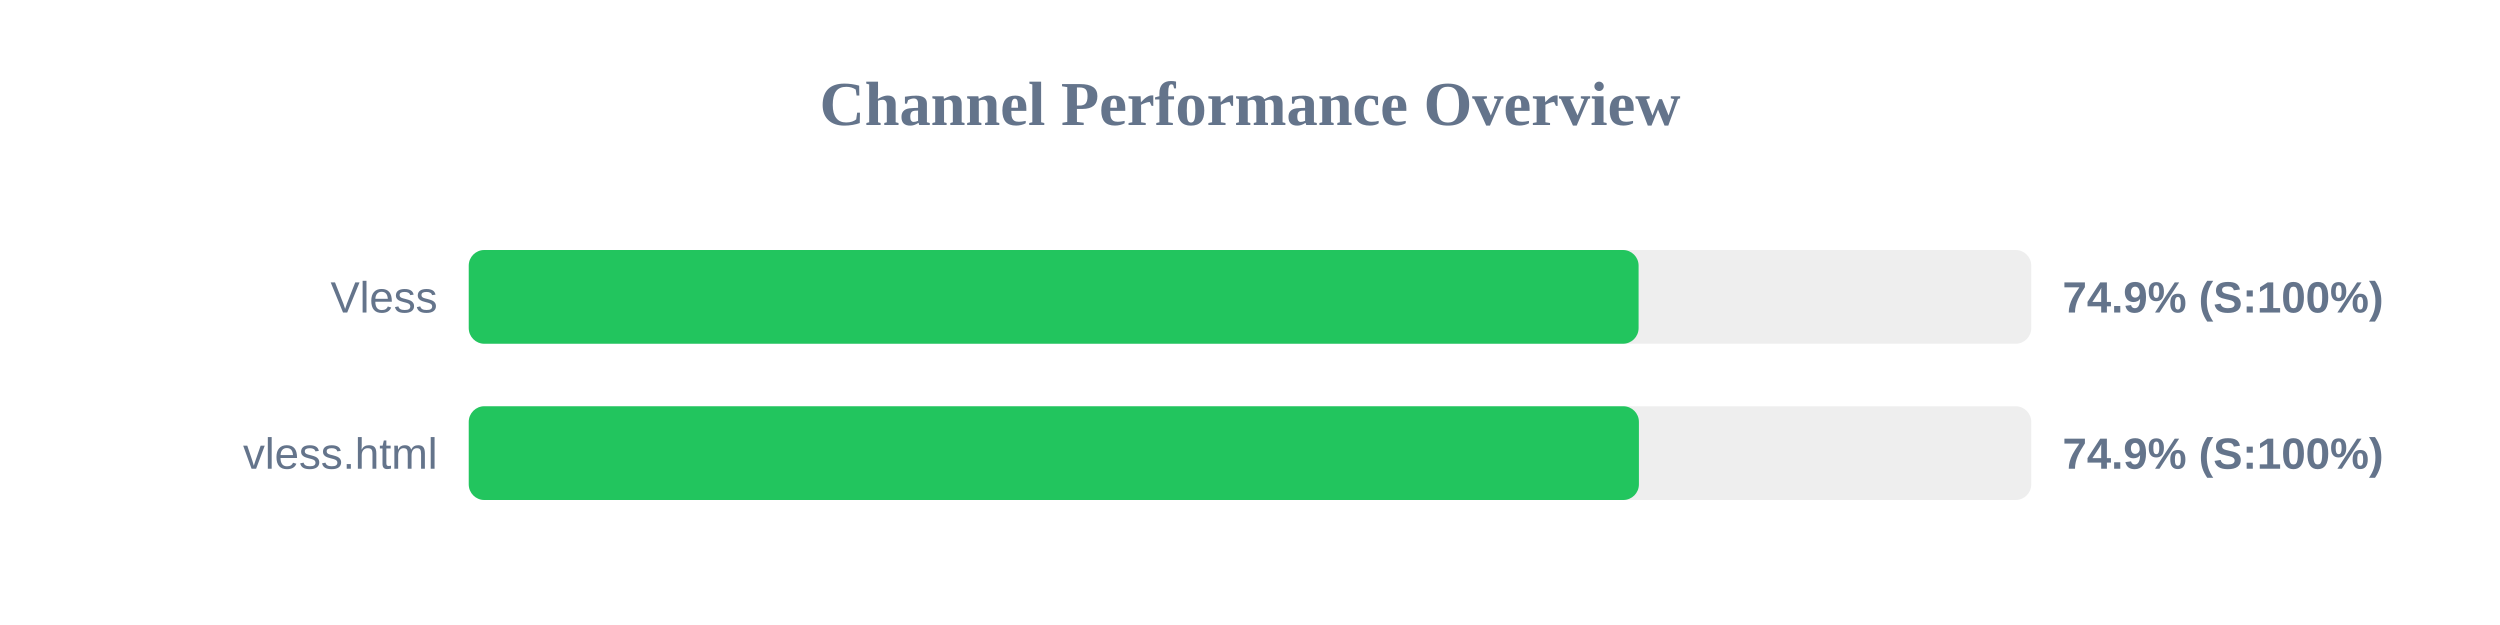
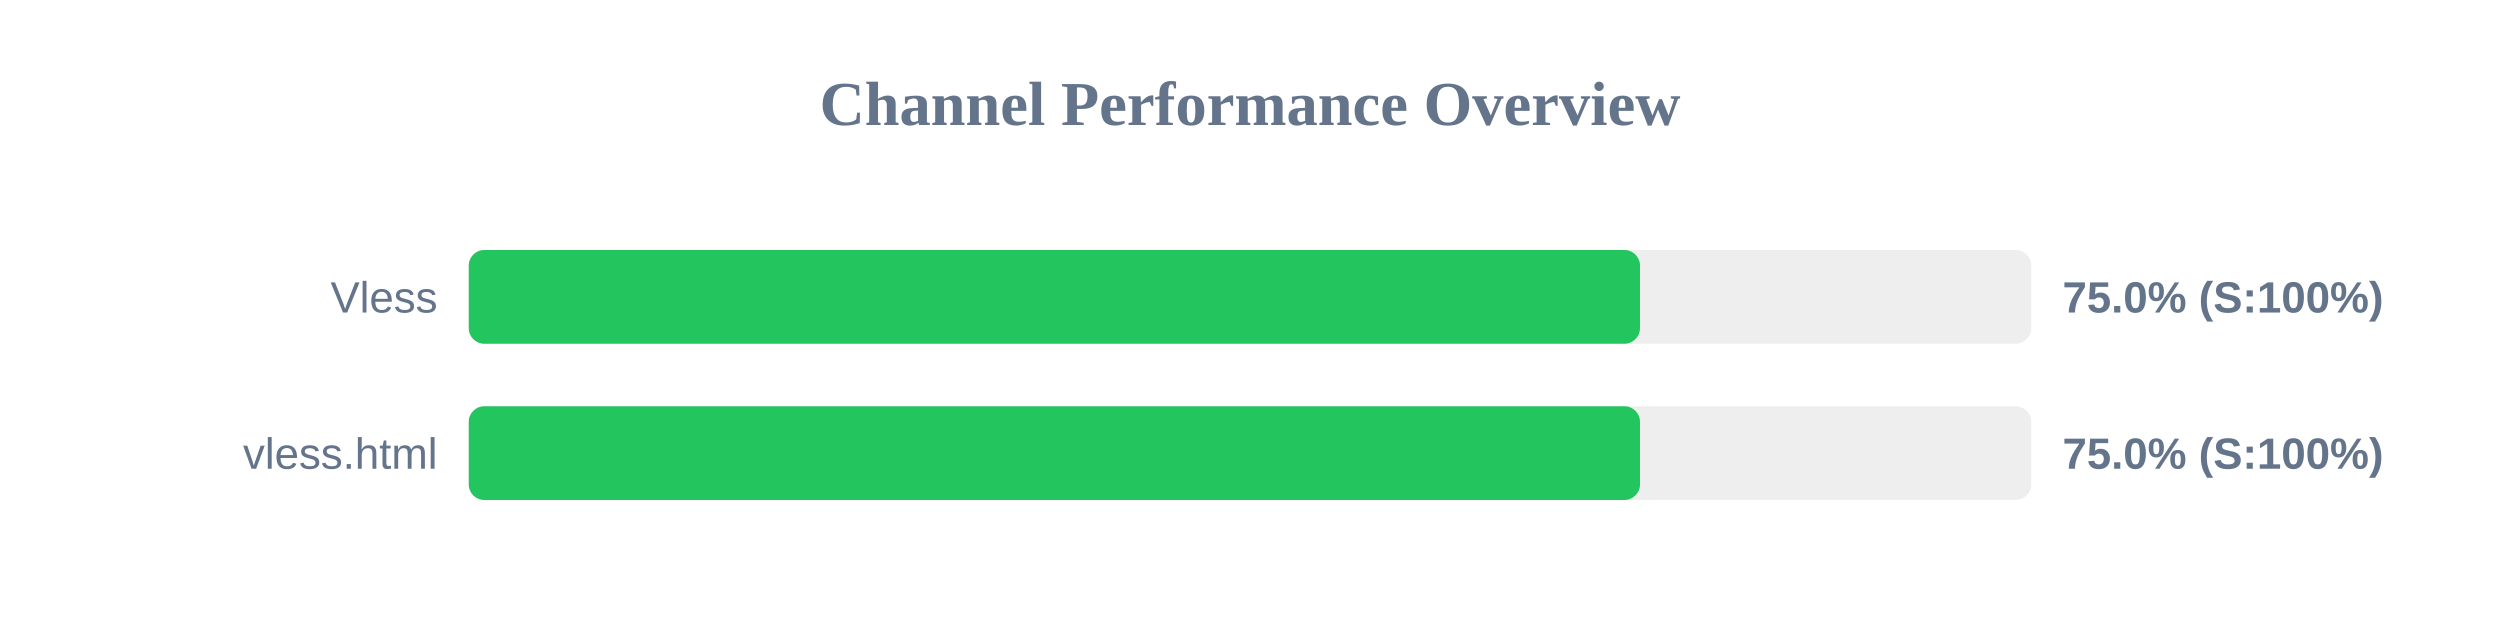
<svg xmlns="http://www.w3.org/2000/svg" width="800" height="200" version="1.1">
  <style>
        .row { font: 14px Arial; fill: #64748b; }
        .score { font: bold 14px Arial; fill: #64748b; }
    </style>
  <text x="400" y="40" text-anchor="middle" font-size="20px" font-weight="bold" fill="#64748b">Channel Performance Overview</text>
  <rect x="150" y="80" width="500" height="30" fill="#eee" rx="5" />
-   <rect x="150" y="80" width="374.35" height="30" fill="#22c55e" rx="5" />
+   <rect x="150" y="80" width="374.8" height="30" fill="#22c55e" rx="5" />
  <text x="140" y="100" text-anchor="end" class="row">Vless</text>
-   <text x="660" y="100" text-anchor="start" class="score">74.9% (S:100%)</text>
+   <text x="660" y="100" text-anchor="start" class="score">75.0% (S:100%)</text>
  <rect x="150" y="130" width="500" height="30" fill="#eee" rx="5" />
-   <rect x="150" y="130" width="374.45" height="30" fill="#22c55e" rx="5" />
+   <rect x="150" y="130" width="374.8" height="30" fill="#22c55e" rx="5" />
  <text x="140" y="150" text-anchor="end" class="row">vless.html</text>
-   <text x="660" y="150" text-anchor="start" class="score">74.9% (S:100%)</text>
+   <text x="660" y="150" text-anchor="start" class="score">75.0% (S:100%)</text>
</svg>
